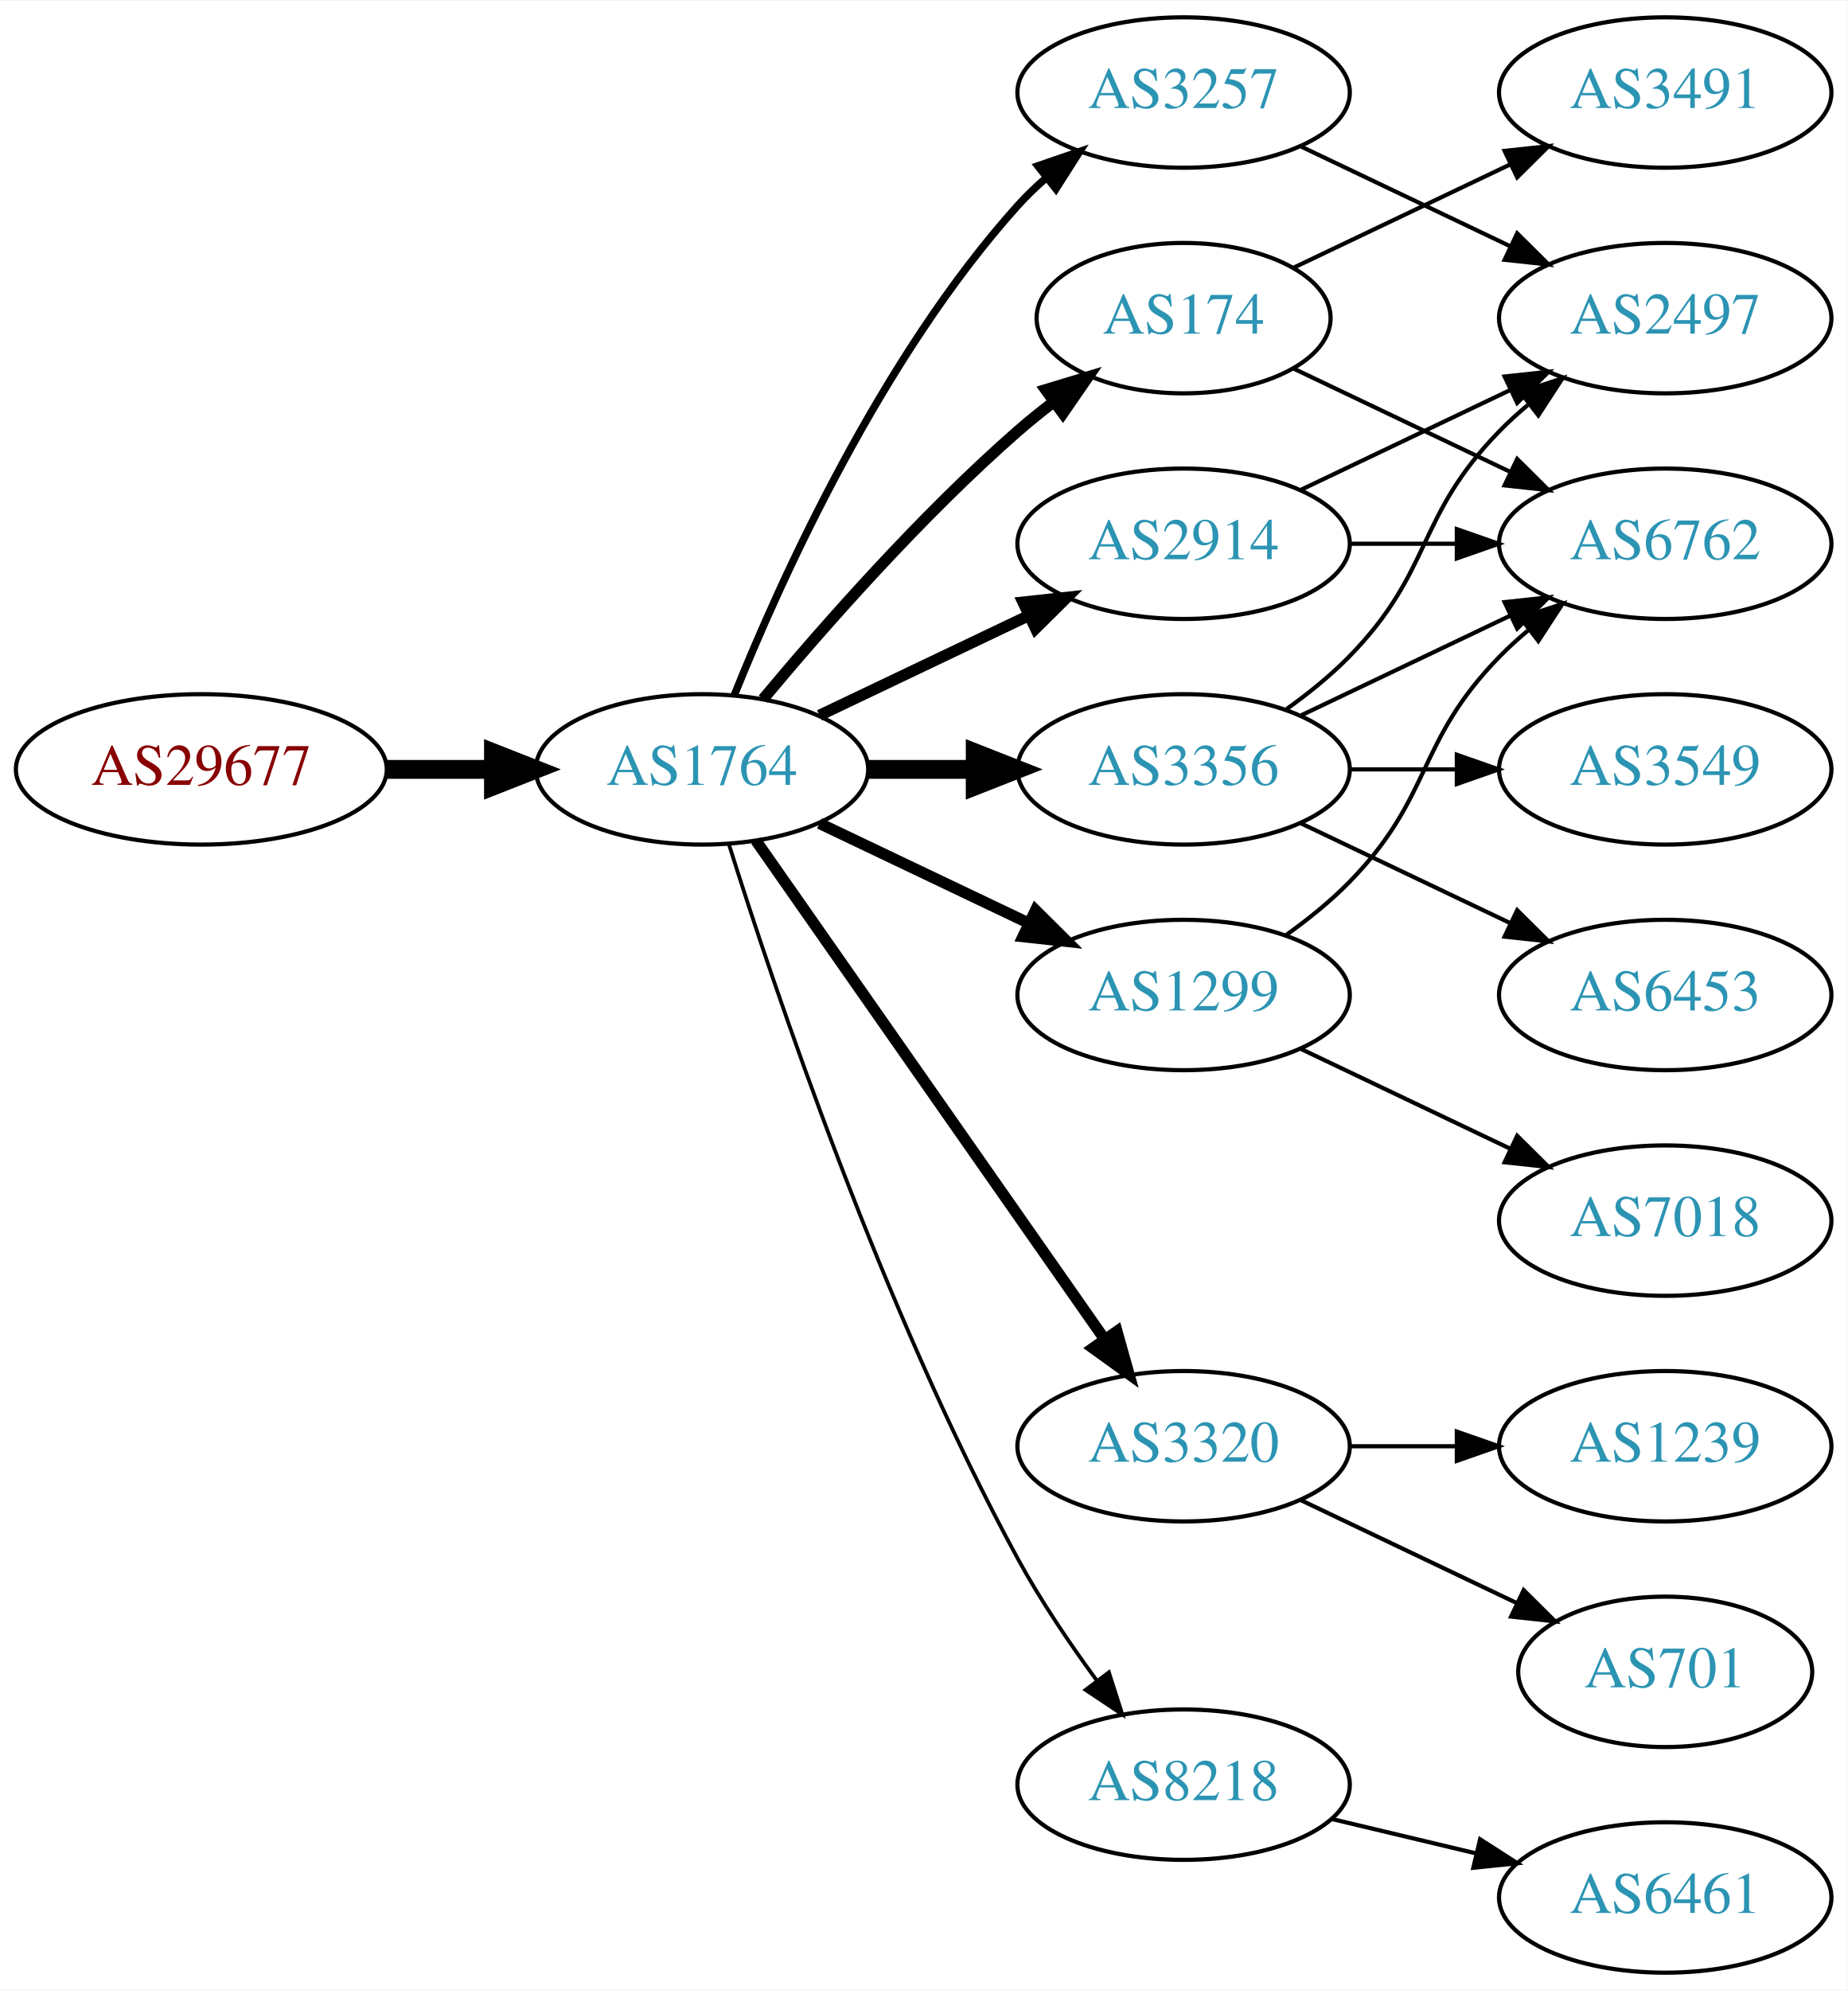
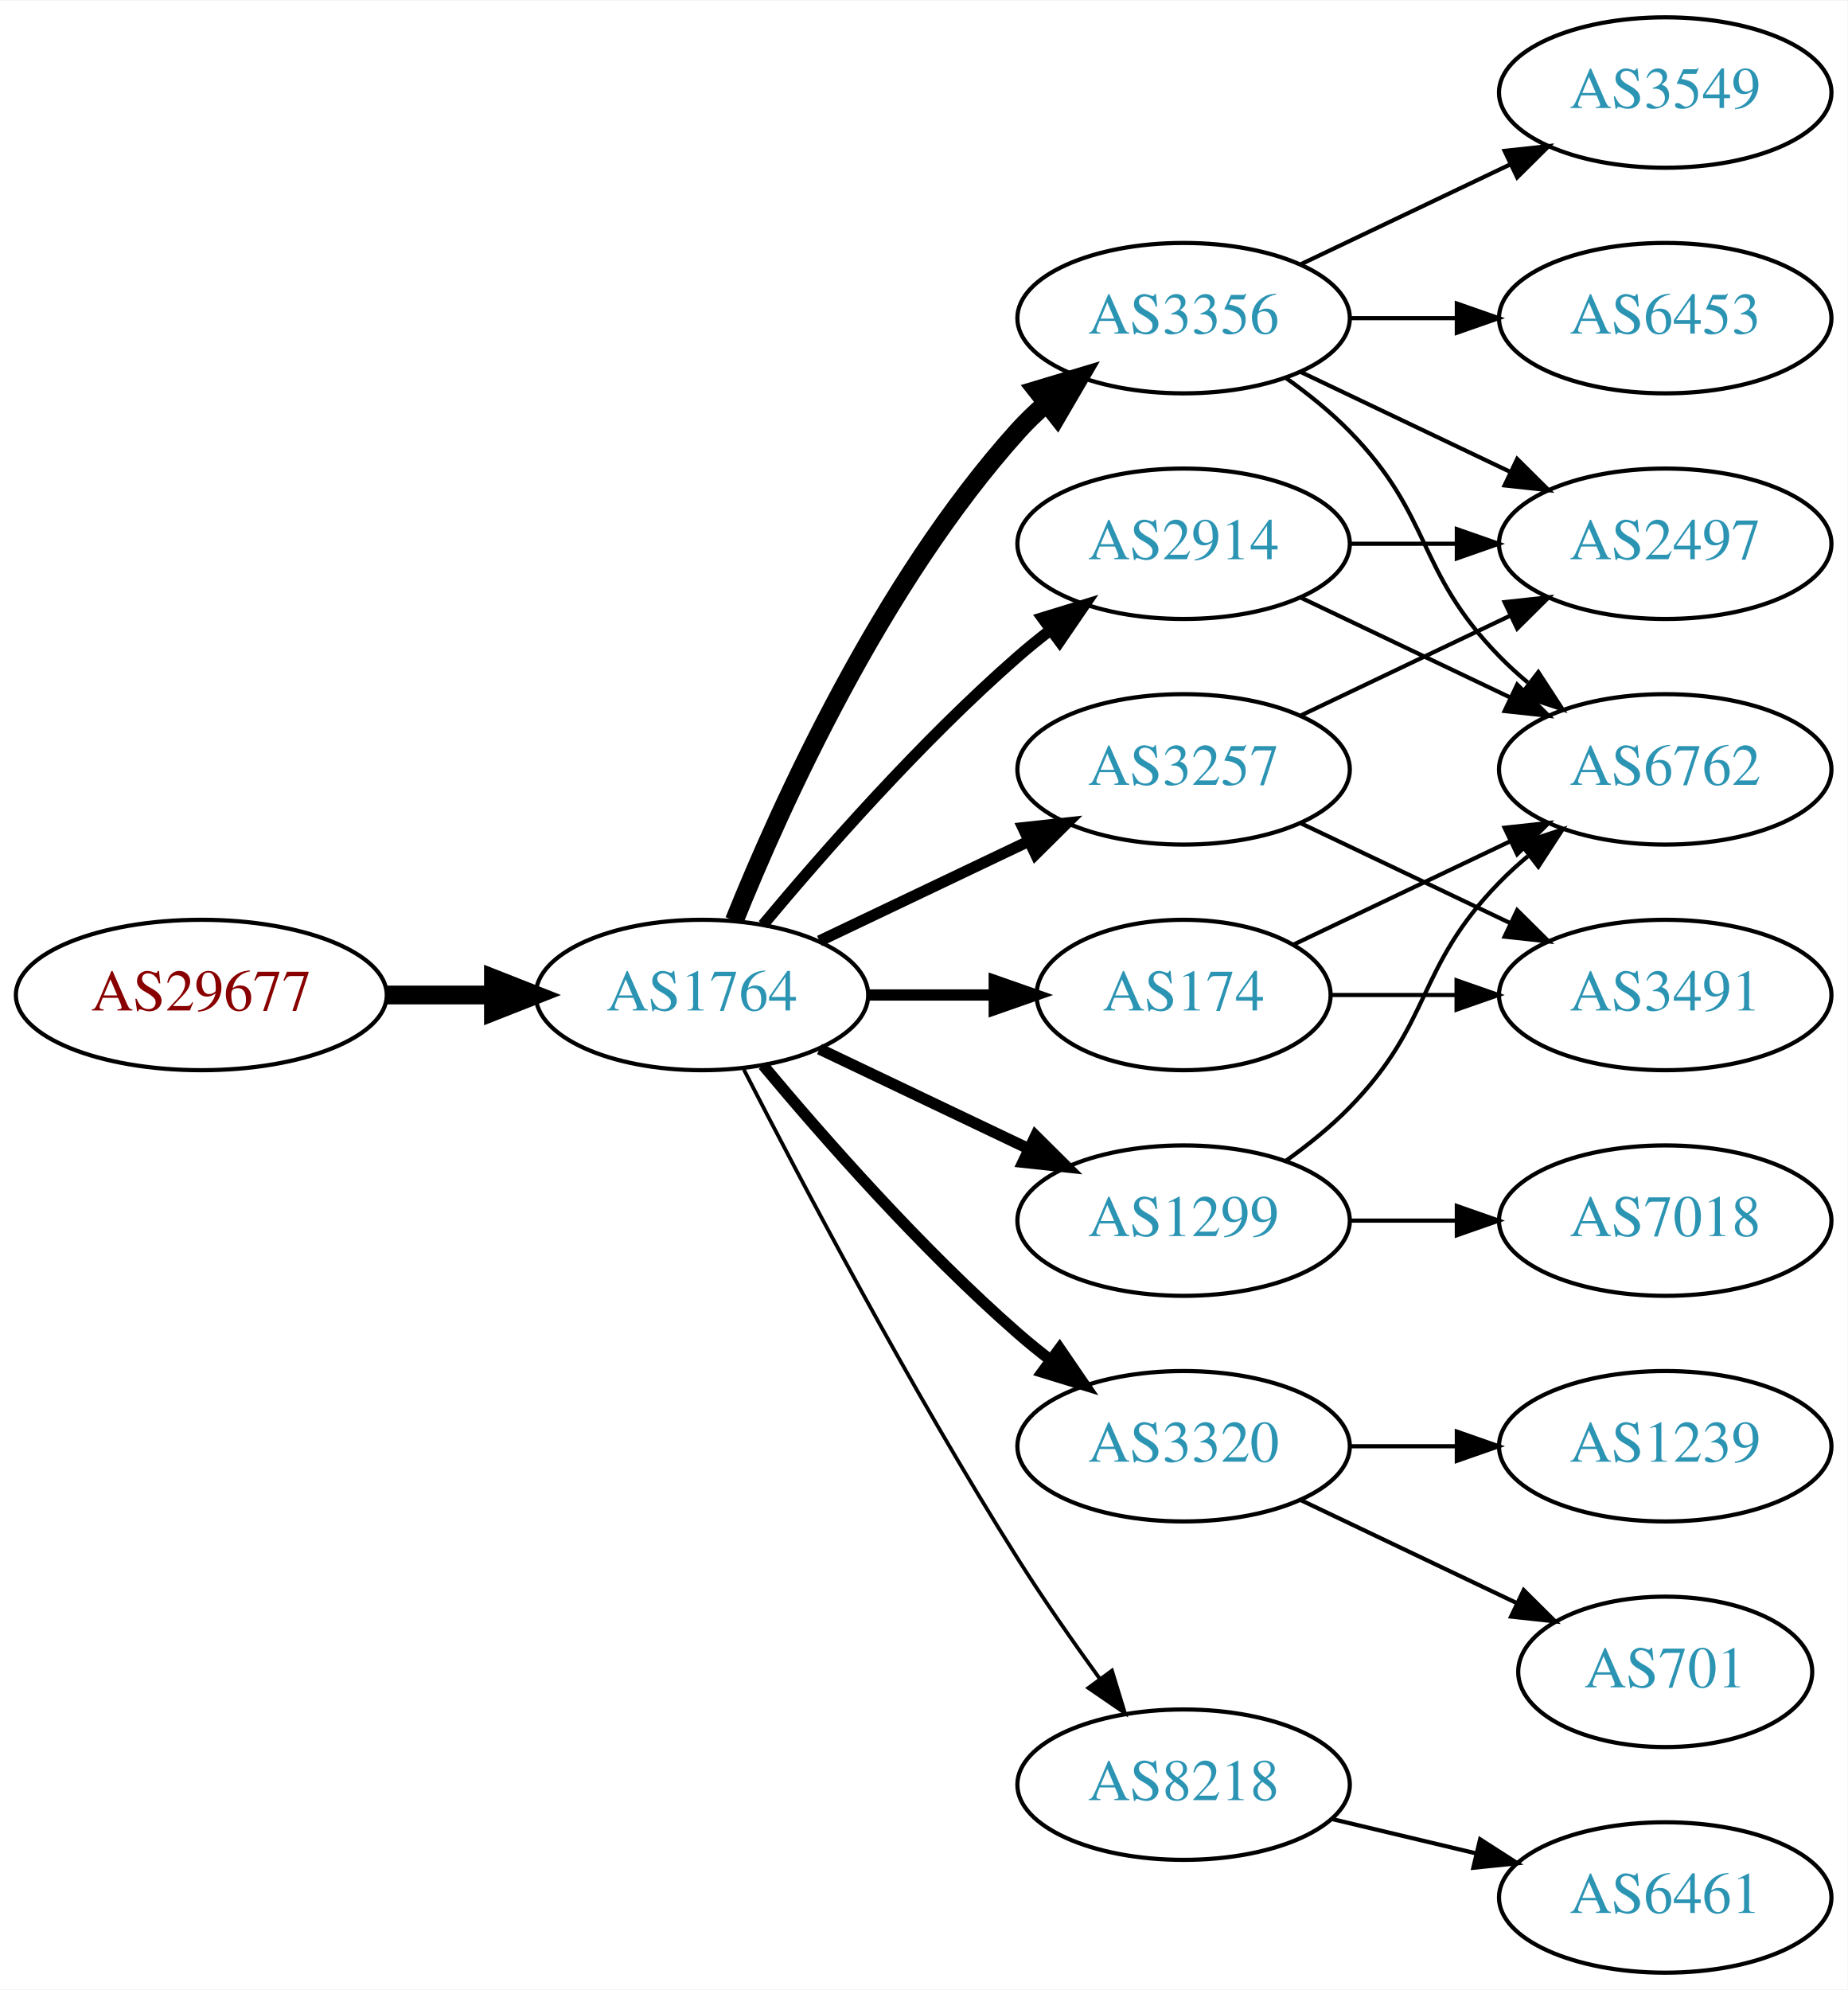
<svg xmlns="http://www.w3.org/2000/svg" xmlns:xlink="http://www.w3.org/1999/xlink" width="442pt" height="476pt" viewBox="0.00 0.00 442.27 476.00">
  <g id="graph0" class="graph" transform="scale(1 1) rotate(0) translate(4 472)">
    <polygon fill="white" stroke="none" points="-4,4 -4,-472 438.271,-472 438.271,4 -4,4" />
    <g id="node1" class="node">
      <g id="a_node1">
        <a xlink:href="/asn/29677" xlink:title="AS29677 ~ AXIANS ICT Austria GmbH [AT]">
-           <ellipse fill="#ffffff" stroke="black" cx="44.196" cy="-288" rx="44.393" ry="18" />
-           <text text-anchor="middle" x="44.196" y="-284.3" font-family="Times,serif" font-size="14.00" fill="#880000">AS29677</text>
+           <ellipse fill="#ffffff" stroke="black" cx="44.196" cy="-234" rx="44.393" ry="18" />
+           <text text-anchor="middle" x="44.196" y="-230.3" font-family="Times,serif" font-size="14.00" fill="#880000">AS29677</text>
        </a>
      </g>
    </g>
    <g id="node2" class="node">
      <g id="a_node2">
        <a xlink:href="/asn/1764" xlink:title="AS1764 ~ NEXTLAYER-AS [AT]">
-           <ellipse fill="#ffffff" stroke="black" cx="164.039" cy="-288" rx="39.794" ry="18" />
-           <text text-anchor="middle" x="164.039" y="-284.3" font-family="Times,serif" font-size="14.00" fill="#2c94b3">AS1764</text>
+           <ellipse fill="#ffffff" stroke="black" cx="164.039" cy="-234" rx="39.794" ry="18" />
+           <text text-anchor="middle" x="164.039" y="-230.3" font-family="Times,serif" font-size="14.00" fill="#2c94b3">AS1764</text>
        </a>
      </g>
    </g>
    <g id="edge1" class="edge">
-       <path fill="none" stroke="black" stroke-width="4.5" d="M88.407,-288C96.72,-288 105.482,-288 113.965,-288" />
-       <polygon fill="black" stroke="black" stroke-width="4.5" points="114.123,-291.938 124.123,-288 114.123,-284.063 114.123,-291.938" />
+       <path fill="none" stroke="black" stroke-width="4.5" d="M88.407,-234C96.72,-234 105.482,-234 113.965,-234" />
+       <polygon fill="black" stroke="black" stroke-width="4.5" points="114.123,-237.938 124.123,-234 114.123,-230.063 114.123,-237.938" />
    </g>
    <g id="node3" class="node">
      <g id="a_node3">
-         <a xlink:href="/asn/174" xlink:title="AS174 ~ Cogent Communications [US]">
-           <ellipse fill="#ffffff" stroke="black" cx="279.332" cy="-396" rx="35.194" ry="18" />
-           <text text-anchor="middle" x="279.332" y="-392.3" font-family="Times,serif" font-size="14.00" fill="#2c94b3">AS174</text>
+         <a xlink:href="/asn/3356" xlink:title="AS3356 ~ Level 3 Parent, LLC [US]">
+           <ellipse fill="#ffffff" stroke="black" cx="279.332" cy="-396" rx="39.794" ry="18" />
+           <text text-anchor="middle" x="279.332" y="-392.3" font-family="Times,serif" font-size="14.00" fill="#2c94b3">AS3356</text>
        </a>
      </g>
    </g>
    <g id="edge2" class="edge">
-       <path fill="none" stroke="black" stroke-width="2.7" d="M178.669,-304.817C192.951,-321.929 216.498,-348.745 239.685,-369 242.355,-371.332 245.228,-373.648 248.158,-375.886" />
-       <polygon fill="black" stroke="black" stroke-width="2.7" points="246.309,-378.87 256.449,-381.939 250.436,-373.216 246.309,-378.87" />
+       <path fill="none" stroke="black" stroke-width="4.5" d="M171.786,-251.787C182.837,-279.243 206.891,-332.578 239.685,-369 241.688,-371.224 243.906,-373.363 246.239,-375.397" />
+       <polygon fill="black" stroke="black" stroke-width="4.5" points="244.166,-378.777 254.458,-381.873 249.04,-372.591 244.166,-378.777" />
    </g>
    <g id="node4" class="node">
      <g id="a_node4">
-         <a xlink:href="/asn/3356" xlink:title="AS3356 ~ Level 3 Parent, LLC [US]">
+         <a xlink:href="/asn/3257" xlink:title="AS3257 ~ GTT [DE]">
          <ellipse fill="#ffffff" stroke="black" cx="279.332" cy="-288" rx="39.794" ry="18" />
-           <text text-anchor="middle" x="279.332" y="-284.3" font-family="Times,serif" font-size="14.00" fill="#2c94b3">AS3356</text>
+           <text text-anchor="middle" x="279.332" y="-284.3" font-family="Times,serif" font-size="14.00" fill="#2c94b3">AS3257</text>
        </a>
      </g>
    </g>
    <g id="edge3" class="edge">
-       <path fill="none" stroke="black" stroke-width="4.5" d="M203.711,-288C211.914,-288 220.678,-288 229.21,-288" />
-       <polygon fill="black" stroke="black" stroke-width="4.5" points="229.449,-291.938 239.449,-288 229.449,-284.063 229.449,-291.938" />
+       <path fill="none" stroke="black" stroke-width="2.7" d="M192.175,-246.934C207.169,-254.081 225.99,-263.052 242.213,-270.785" />
+       <polygon fill="black" stroke="black" stroke-width="2.7" points="240.884,-274.028 251.417,-275.171 243.895,-267.709 240.884,-274.028" />
    </g>
    <g id="node5" class="node">
      <g id="a_node5">
+         <a xlink:href="/asn/1299" xlink:title="AS1299 ~ Telia Carrier [EU]">
+           <ellipse fill="#ffffff" stroke="black" cx="279.332" cy="-180" rx="39.794" ry="18" />
+           <text text-anchor="middle" x="279.332" y="-176.3" font-family="Times,serif" font-size="14.00" fill="#2c94b3">AS1299</text>
+         </a>
+       </g>
+     </g>
+     <g id="edge4" class="edge">
+       <path fill="none" stroke="black" stroke-width="2.7" d="M192.175,-221.066C207.169,-213.919 225.99,-204.948 242.213,-197.215" />
+       <polygon fill="black" stroke="black" stroke-width="2.7" points="243.895,-200.291 251.417,-192.829 240.884,-193.972 243.895,-200.291" />
+     </g>
+     <g id="node6" class="node">
+       <g id="a_node6">
+         <a xlink:href="/asn/3320" xlink:title="AS3320 ~ DTAG [DE]">
+           <ellipse fill="#ffffff" stroke="black" cx="279.332" cy="-126" rx="39.794" ry="18" />
+           <text text-anchor="middle" x="279.332" y="-122.3" font-family="Times,serif" font-size="14.00" fill="#2c94b3">AS3320</text>
+         </a>
+       </g>
+     </g>
+     <g id="edge5" class="edge">
+       <path fill="none" stroke="black" stroke-width="2.7" d="M178.669,-217.183C192.951,-200.071 216.498,-173.255 239.685,-153 242.151,-150.846 244.789,-148.706 247.487,-146.628" />
+       <polygon fill="black" stroke="black" stroke-width="2.7" points="249.66,-149.375 255.641,-140.63 245.512,-143.736 249.66,-149.375" />
+     </g>
+     <g id="node7" class="node">
+       <g id="a_node7">
+         <a xlink:href="/asn/174" xlink:title="AS174 ~ Cogent Communications [US]">
+           <ellipse fill="#ffffff" stroke="black" cx="279.332" cy="-234" rx="35.194" ry="18" />
+           <text text-anchor="middle" x="279.332" y="-230.3" font-family="Times,serif" font-size="14.00" fill="#2c94b3">AS174</text>
+         </a>
+       </g>
+     </g>
+     <g id="edge6" class="edge">
+       <path fill="none" stroke="black" stroke-width="2.7" d="M203.711,-234C213.416,-234 223.907,-234 233.87,-234" />
+       <polygon fill="black" stroke="black" stroke-width="2.7" points="234.006,-237.5 244.006,-234 234.006,-230.5 234.006,-237.5" />
+     </g>
+     <g id="node8" class="node">
+       <g id="a_node8">
        <a xlink:href="/asn/2914" xlink:title="AS2914 ~ NTT America, Inc. [US]">
          <ellipse fill="#ffffff" stroke="black" cx="279.332" cy="-342" rx="39.794" ry="18" />
          <text text-anchor="middle" x="279.332" y="-338.3" font-family="Times,serif" font-size="14.00" fill="#2c94b3">AS2914</text>
        </a>
      </g>
    </g>
-     <g id="edge4" class="edge">
-       <path fill="none" stroke="black" stroke-width="2.7" d="M192.175,-300.934C207.169,-308.081 225.99,-317.052 242.213,-324.785" />
-       <polygon fill="black" stroke="black" stroke-width="2.7" points="240.884,-328.028 251.417,-329.171 243.895,-321.709 240.884,-328.028" />
-     </g>
-     <g id="node6" class="node">
-       <g id="a_node6">
-         <a xlink:href="/asn/3257" xlink:title="AS3257 ~ GTT [DE]">
-           <ellipse fill="#ffffff" stroke="black" cx="279.332" cy="-450" rx="39.794" ry="18" />
-           <text text-anchor="middle" x="279.332" y="-446.3" font-family="Times,serif" font-size="14.00" fill="#2c94b3">AS3257</text>
-         </a>
-       </g>
-     </g>
-     <g id="edge5" class="edge">
-       <path fill="none" stroke="black" stroke-width="1.8" d="M171.786,-305.787C182.837,-333.243 206.891,-386.578 239.685,-423 241.688,-425.224 243.906,-427.363 246.239,-429.397" />
-       <polygon fill="black" stroke="black" stroke-width="1.8" points="244.437,-432.433 254.458,-435.873 248.769,-426.935 244.437,-432.433" />
-     </g>
-     <g id="node7" class="node">
-       <g id="a_node7">
-         <a xlink:href="/asn/1299" xlink:title="AS1299 ~ Telia Carrier [EU]">
-           <ellipse fill="#ffffff" stroke="black" cx="279.332" cy="-234" rx="39.794" ry="18" />
-           <text text-anchor="middle" x="279.332" y="-230.3" font-family="Times,serif" font-size="14.00" fill="#2c94b3">AS1299</text>
-         </a>
-       </g>
-     </g>
-     <g id="edge6" class="edge">
-       <path fill="none" stroke="black" stroke-width="2.7" d="M192.175,-275.066C207.169,-267.919 225.99,-258.948 242.213,-251.215" />
-       <polygon fill="black" stroke="black" stroke-width="2.7" points="243.895,-254.291 251.417,-246.829 240.884,-247.972 243.895,-254.291" />
-     </g>
-     <g id="node8" class="node">
-       <g id="a_node8">
-         <a xlink:href="/asn/3320" xlink:title="AS3320 ~ DTAG [DE]">
-           <ellipse fill="#ffffff" stroke="black" cx="279.332" cy="-126" rx="39.794" ry="18" />
-           <text text-anchor="middle" x="279.332" y="-122.3" font-family="Times,serif" font-size="14.00" fill="#2c94b3">AS3320</text>
-         </a>
-       </g>
-     </g>
    <g id="edge7" class="edge">
-       <path fill="none" stroke="black" stroke-width="2.7" d="M176.949,-270.969C196.871,-242.483 237.06,-185.015 260.41,-151.626" />
-       <polygon fill="black" stroke="black" stroke-width="2.7" points="263.377,-153.491 266.24,-143.29 257.641,-149.479 263.377,-153.491" />
+       <path fill="none" stroke="black" stroke-width="2.7" d="M178.669,-250.817C192.951,-267.929 216.498,-294.745 239.685,-315 242.151,-317.154 244.789,-319.294 247.487,-321.372" />
+       <polygon fill="black" stroke="black" stroke-width="2.7" points="245.512,-324.264 255.641,-327.37 249.66,-318.625 245.512,-324.264" />
    </g>
    <g id="node9" class="node">
      <g id="a_node9">
        <a xlink:href="/asn/8218" xlink:title="AS8218 ~ legacy Neotelecoms [FR]">
          <ellipse fill="#ffffff" stroke="black" cx="279.332" cy="-45" rx="39.794" ry="18" />
          <text text-anchor="middle" x="279.332" y="-41.3" font-family="Times,serif" font-size="14.00" fill="#2c94b3">AS8218</text>
        </a>
      </g>
    </g>
    <g id="edge8" class="edge">
-       <path fill="none" stroke="black" stroke-width="0.9" d="M170.46,-270.159C181.231,-235.854 207.122,-158.797 239.685,-99 245.117,-89.026 252.091,-78.731 258.617,-69.84" />
-       <polygon fill="black" stroke="black" stroke-width="0.9" points="261.45,-71.895 264.67,-61.802 255.858,-67.684 261.45,-71.895" />
+       <path fill="none" stroke="black" stroke-width="0.9" d="M174.065,-216.148C187.501,-189.945 213.95,-139.763 239.685,-99 245.748,-89.396 252.868,-79.187 259.333,-70.261" />
+       <polygon fill="black" stroke="black" stroke-width="0.9" points="262.185,-72.291 265.276,-62.157 256.54,-68.152 262.185,-72.291" />
    </g>
    <g id="node10" class="node">
      <g id="a_node10">
-         <a xlink:href="/asn/3491" xlink:title="AS3491 ~ PCCW Global, Inc. [US]">
-           <ellipse fill="#ffffff" stroke="black" cx="394.625" cy="-450" rx="39.794" ry="18" />
-           <text text-anchor="middle" x="394.625" y="-446.3" font-family="Times,serif" font-size="14.00" fill="#2c94b3">AS3491</text>
+         <a xlink:href="/asn/6762" xlink:title="AS6762 ~ TELECOM ITALIA SPARKLE S.p.A. [IT]">
+           <ellipse fill="#ffffff" stroke="black" cx="394.625" cy="-288" rx="39.794" ry="18" />
+           <text text-anchor="middle" x="394.625" y="-284.3" font-family="Times,serif" font-size="14.00" fill="#2c94b3">AS6762</text>
        </a>
      </g>
    </g>
    <g id="edge9" class="edge">
-       <path fill="none" stroke="black" d="M305.757,-408.119C321.059,-415.413 340.783,-424.814 357.665,-432.86" />
-       <polygon fill="black" stroke="black" points="356.172,-436.026 366.705,-437.169 359.184,-429.707 356.172,-436.026" />
+       <path fill="none" stroke="black" d="M303.926,-381.611C309.182,-377.852 314.513,-373.563 318.978,-369 339.151,-348.383 334.806,-335.617 354.978,-315 357.071,-312.861 359.354,-310.782 361.731,-308.79" />
+       <polygon fill="black" stroke="black" points="364.249,-311.268 370.031,-302.389 359.974,-305.725 364.249,-311.268" />
    </g>
    <g id="node11" class="node">
      <g id="a_node11">
-         <a xlink:href="/asn/6762" xlink:title="AS6762 ~ TELECOM ITALIA SPARKLE S.p.A. [IT]">
+         <a xlink:href="/asn/6453" xlink:title="AS6453 ~ TATA COMMUNICATIONS (AMERICA) INC [US]">
+           <ellipse fill="#ffffff" stroke="black" cx="394.625" cy="-396" rx="39.794" ry="18" />
+           <text text-anchor="middle" x="394.625" y="-392.3" font-family="Times,serif" font-size="14.00" fill="#2c94b3">AS6453</text>
+         </a>
+       </g>
+     </g>
+     <g id="edge10" class="edge">
+       <path fill="none" stroke="black" d="M319.004,-396C327.207,-396 335.971,-396 344.503,-396" />
+       <polygon fill="black" stroke="black" points="344.742,-399.5 354.742,-396 344.742,-392.5 344.742,-399.5" />
+     </g>
+     <g id="node12" class="node">
+       <g id="a_node12">
+         <a xlink:href="/asn/3549" xlink:title="AS3549 ~ Level 3 Parent, LLC [US]">
+           <ellipse fill="#ffffff" stroke="black" cx="394.625" cy="-450" rx="39.794" ry="18" />
+           <text text-anchor="middle" x="394.625" y="-446.3" font-family="Times,serif" font-size="14.00" fill="#2c94b3">AS3549</text>
+         </a>
+       </g>
+     </g>
+     <g id="edge11" class="edge">
+       <path fill="none" stroke="black" d="M307.468,-408.934C322.462,-416.081 341.283,-425.052 357.506,-432.785" />
+       <polygon fill="black" stroke="black" points="356.177,-436.028 366.71,-437.171 359.188,-429.709 356.177,-436.028" />
+     </g>
+     <g id="node13" class="node">
+       <g id="a_node13">
+         <a xlink:href="/asn/2497" xlink:title="AS2497 ~ Internet Initiative Japan Inc. [JP]">
          <ellipse fill="#ffffff" stroke="black" cx="394.625" cy="-342" rx="39.794" ry="18" />
-           <text text-anchor="middle" x="394.625" y="-338.3" font-family="Times,serif" font-size="14.00" fill="#2c94b3">AS6762</text>
-         </a>
-       </g>
-     </g>
-     <g id="edge10" class="edge">
-       <path fill="none" stroke="black" d="M305.757,-383.881C321.059,-376.587 340.783,-367.186 357.665,-359.14" />
-       <polygon fill="black" stroke="black" points="359.184,-362.293 366.705,-354.831 356.172,-355.974 359.184,-362.293" />
-     </g>
-     <g id="edge13" class="edge">
+           <text text-anchor="middle" x="394.625" y="-338.3" font-family="Times,serif" font-size="14.00" fill="#2c94b3">AS2497</text>
+         </a>
+       </g>
+     </g>
+     <g id="edge12" class="edge">
+       <path fill="none" stroke="black" d="M307.468,-383.066C322.462,-375.919 341.283,-366.948 357.506,-359.215" />
+       <polygon fill="black" stroke="black" points="359.188,-362.291 366.71,-354.829 356.177,-355.972 359.188,-362.291" />
+     </g>
+     <g id="edge22" class="edge">
      <path fill="none" stroke="black" d="M307.468,-300.934C322.462,-308.081 341.283,-317.052 357.506,-324.785" />
      <polygon fill="black" stroke="black" points="356.177,-328.028 366.71,-329.171 359.188,-321.709 356.177,-328.028" />
    </g>
-     <g id="node12" class="node">
-       <g id="a_node12">
-         <a xlink:href="/asn/2497" xlink:title="AS2497 ~ Internet Initiative Japan Inc. [JP]">
-           <ellipse fill="#ffffff" stroke="black" cx="394.625" cy="-396" rx="39.794" ry="18" />
-           <text text-anchor="middle" x="394.625" y="-392.3" font-family="Times,serif" font-size="14.00" fill="#2c94b3">AS2497</text>
-         </a>
-       </g>
-     </g>
-     <g id="edge11" class="edge">
-       <path fill="none" stroke="black" d="M303.926,-302.389C309.182,-306.148 314.513,-310.437 318.978,-315 339.151,-335.617 334.806,-348.383 354.978,-369 357.071,-371.139 359.354,-373.218 361.731,-375.21" />
-       <polygon fill="black" stroke="black" points="359.974,-378.275 370.031,-381.611 364.249,-372.732 359.974,-378.275" />
-     </g>
-     <g id="node13" class="node">
-       <g id="a_node13">
-         <a xlink:href="/asn/3549" xlink:title="AS3549 ~ Level 3 Parent, LLC [US]">
-           <ellipse fill="#ffffff" stroke="black" cx="394.625" cy="-288" rx="39.794" ry="18" />
-           <text text-anchor="middle" x="394.625" y="-284.3" font-family="Times,serif" font-size="14.00" fill="#2c94b3">AS3549</text>
-         </a>
-       </g>
-     </g>
-     <g id="edge12" class="edge">
-       <path fill="none" stroke="black" d="M319.004,-288C327.207,-288 335.971,-288 344.503,-288" />
-       <polygon fill="black" stroke="black" points="344.742,-291.5 354.742,-288 344.742,-284.5 344.742,-291.5" />
-     </g>
-     <g id="node14" class="node">
-       <g id="a_node14">
-         <a xlink:href="/asn/6453" xlink:title="AS6453 ~ TATA COMMUNICATIONS (AMERICA) INC [US]">
+     <g id="node17" class="node">
+       <g id="a_node17">
+         <a xlink:href="/asn/3491" xlink:title="AS3491 ~ PCCW Global, Inc. [US]">
          <ellipse fill="#ffffff" stroke="black" cx="394.625" cy="-234" rx="39.794" ry="18" />
-           <text text-anchor="middle" x="394.625" y="-230.3" font-family="Times,serif" font-size="14.00" fill="#2c94b3">AS6453</text>
-         </a>
-       </g>
-     </g>
-     <g id="edge14" class="edge">
+           <text text-anchor="middle" x="394.625" y="-230.3" font-family="Times,serif" font-size="14.00" fill="#2c94b3">AS3491</text>
+         </a>
+       </g>
+     </g>
+     <g id="edge23" class="edge">
      <path fill="none" stroke="black" d="M307.468,-275.066C322.462,-267.919 341.283,-258.948 357.506,-251.215" />
      <polygon fill="black" stroke="black" points="359.188,-254.291 366.71,-246.829 356.177,-247.972 359.188,-254.291" />
    </g>
    <g id="edge16" class="edge">
-       <path fill="none" stroke="black" d="M319.004,-342C327.207,-342 335.971,-342 344.503,-342" />
-       <polygon fill="black" stroke="black" points="344.742,-345.5 354.742,-342 344.742,-338.5 344.742,-345.5" />
-     </g>
-     <g id="edge15" class="edge">
-       <path fill="none" stroke="black" d="M307.468,-354.934C322.462,-362.081 341.283,-371.052 357.506,-378.785" />
-       <polygon fill="black" stroke="black" points="356.177,-382.028 366.71,-383.171 359.188,-375.709 356.177,-382.028" />
-     </g>
-     <g id="edge17" class="edge">
-       <path fill="none" stroke="black" d="M307.468,-437.066C322.462,-429.919 341.283,-420.948 357.506,-413.215" />
-       <polygon fill="black" stroke="black" points="359.188,-416.291 366.71,-408.829 356.177,-409.972 359.188,-416.291" />
-     </g>
-     <g id="edge18" class="edge">
-       <path fill="none" stroke="black" d="M303.926,-248.389C309.182,-252.148 314.513,-256.437 318.978,-261 339.151,-281.617 334.806,-294.383 354.978,-315 357.071,-317.139 359.354,-319.218 361.731,-321.21" />
-       <polygon fill="black" stroke="black" points="359.974,-324.275 370.031,-327.611 364.249,-318.732 359.974,-324.275" />
-     </g>
-     <g id="node15" class="node">
-       <g id="a_node15">
+       <path fill="none" stroke="black" d="M303.926,-194.389C309.182,-198.148 314.513,-202.437 318.978,-207 339.151,-227.617 334.806,-240.383 354.978,-261 357.071,-263.139 359.354,-265.218 361.731,-267.21" />
+       <polygon fill="black" stroke="black" points="359.974,-270.275 370.031,-273.611 364.249,-264.732 359.974,-270.275" />
+     </g>
+     <g id="node16" class="node">
+       <g id="a_node16">
        <a xlink:href="/asn/7018" xlink:title="AS7018 ~ AT&amp;T Services, Inc. [US]">
          <ellipse fill="#ffffff" stroke="black" cx="394.625" cy="-180" rx="39.794" ry="18" />
          <text text-anchor="middle" x="394.625" y="-176.3" font-family="Times,serif" font-size="14.00" fill="#2c94b3">AS7018</text>
        </a>
      </g>
    </g>
-     <g id="edge19" class="edge">
-       <path fill="none" stroke="black" d="M307.468,-221.066C322.462,-213.919 341.283,-204.948 357.506,-197.215" />
-       <polygon fill="black" stroke="black" points="359.188,-200.291 366.71,-192.829 356.177,-193.972 359.188,-200.291" />
-     </g>
-     <g id="node16" class="node">
-       <g id="a_node16">
+     <g id="edge15" class="edge">
+       <path fill="none" stroke="black" d="M319.004,-180C327.207,-180 335.971,-180 344.503,-180" />
+       <polygon fill="black" stroke="black" points="344.742,-183.5 354.742,-180 344.742,-176.5 344.742,-183.5" />
+     </g>
+     <g id="node14" class="node">
+       <g id="a_node14">
        <a xlink:href="/asn/701" xlink:title="AS701 ~ UUNET [US]">
          <ellipse fill="#ffffff" stroke="black" cx="394.625" cy="-72" rx="35.194" ry="18" />
          <text text-anchor="middle" x="394.625" y="-68.3" font-family="Times,serif" font-size="14.00" fill="#2c94b3">AS701</text>
        </a>
      </g>
    </g>
-     <g id="edge20" class="edge">
+     <g id="edge13" class="edge">
      <path fill="none" stroke="black" d="M307.468,-113.066C322.9,-105.71 342.385,-96.423 358.92,-88.541" />
      <polygon fill="black" stroke="black" points="360.741,-91.551 368.262,-84.089 357.729,-85.232 360.741,-91.551" />
    </g>
-     <g id="node17" class="node">
-       <g id="a_node17">
+     <g id="node15" class="node">
+       <g id="a_node15">
        <a xlink:href="/asn/1239" xlink:title="AS1239 ~ Sprint [US]">
          <ellipse fill="#ffffff" stroke="black" cx="394.625" cy="-126" rx="39.794" ry="18" />
          <text text-anchor="middle" x="394.625" y="-122.3" font-family="Times,serif" font-size="14.00" fill="#2c94b3">AS1239</text>
        </a>
      </g>
    </g>
-     <g id="edge21" class="edge">
+     <g id="edge14" class="edge">
      <path fill="none" stroke="black" d="M319.004,-126C327.207,-126 335.971,-126 344.503,-126" />
      <polygon fill="black" stroke="black" points="344.742,-129.5 354.742,-126 344.742,-122.5 344.742,-129.5" />
+     </g>
+     <g id="edge17" class="edge">
+       <path fill="none" stroke="black" d="M305.757,-246.119C321.059,-253.413 340.783,-262.814 357.665,-270.86" />
+       <polygon fill="black" stroke="black" points="356.172,-274.026 366.705,-275.169 359.184,-267.707 356.172,-274.026" />
+     </g>
+     <g id="edge18" class="edge">
+       <path fill="none" stroke="black" d="M314.631,-234C324.008,-234 334.358,-234 344.393,-234" />
+       <polygon fill="black" stroke="black" points="344.681,-237.5 354.681,-234 344.681,-230.5 344.681,-237.5" />
+     </g>
+     <g id="edge19" class="edge">
+       <path fill="none" stroke="black" d="M307.468,-329.066C322.462,-321.919 341.283,-312.948 357.506,-305.215" />
+       <polygon fill="black" stroke="black" points="359.188,-308.291 366.71,-300.829 356.177,-301.972 359.188,-308.291" />
+     </g>
+     <g id="edge20" class="edge">
+       <path fill="none" stroke="black" d="M319.004,-342C327.207,-342 335.971,-342 344.503,-342" />
+       <polygon fill="black" stroke="black" points="344.742,-345.5 354.742,-342 344.742,-338.5 344.742,-345.5" />
    </g>
    <g id="node18" class="node">
      <g id="a_node18">
        <a xlink:href="/asn/6461" xlink:title="AS6461 ~ Zayo Bandwidth [US]">
          <ellipse fill="#ffffff" stroke="black" cx="394.625" cy="-18" rx="39.794" ry="18" />
          <text text-anchor="middle" x="394.625" y="-14.3" font-family="Times,serif" font-size="14.00" fill="#2c94b3">AS6461</text>
        </a>
      </g>
    </g>
-     <g id="edge22" class="edge">
+     <g id="edge21" class="edge">
      <path fill="none" stroke="black" d="M314.939,-36.752C325.81,-34.162 337.964,-31.265 349.407,-28.538" />
      <polygon fill="black" stroke="black" points="350.313,-31.92 359.229,-26.197 348.69,-25.111 350.313,-31.92" />
    </g>
  </g>
</svg>
